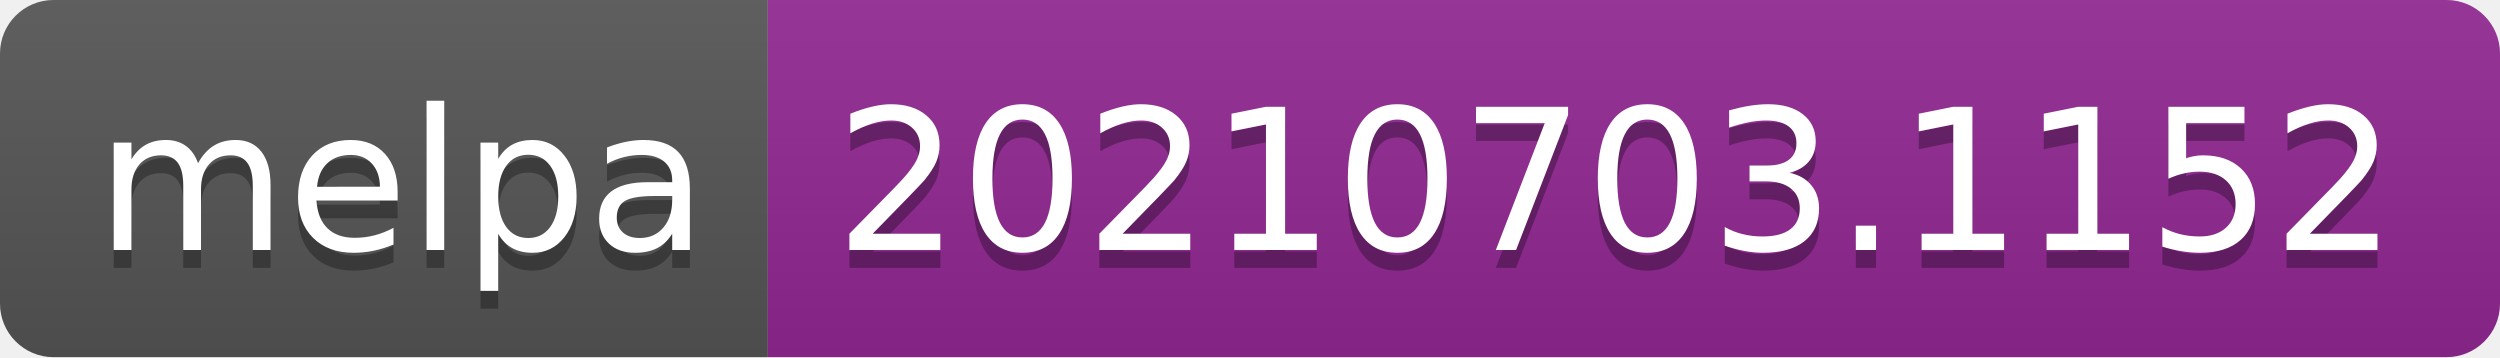
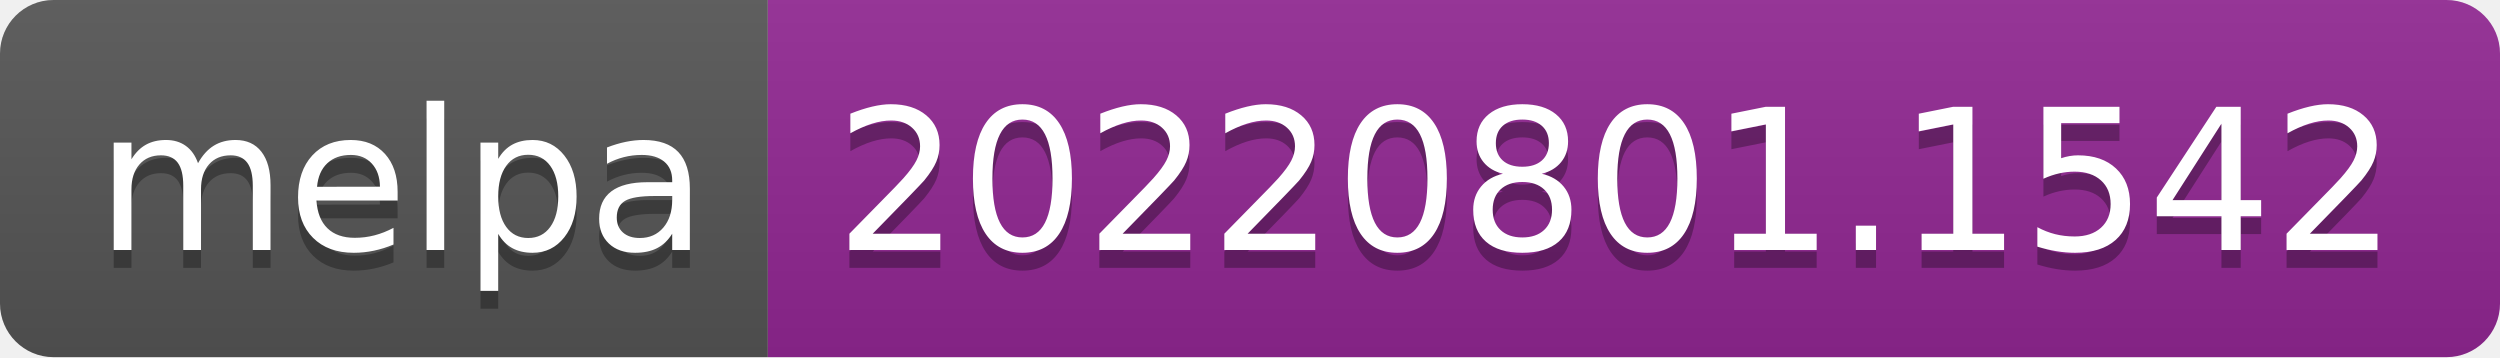
- <svg xmlns="http://www.w3.org/2000/svg" width="140" height="20" role="img" aria-label="melpa: 20210703.1152">
+ <svg xmlns="http://www.w3.org/2000/svg" width="140" height="20" role="img" aria-label="melpa: 20220801.1542">
  <linearGradient id="s" x2="0" y2="100%">
    <stop offset="0" stop-color="#bbb" stop-opacity=".1" />
    <stop offset="1" stop-opacity=".1" />
  </linearGradient>
  <clipPath id="r">
    <rect width="140" height="20" rx="3" fill="#fff" />
  </clipPath>
  <g clip-path="url(#r)">
    <rect width="43" height="20" fill="#555" />
    <rect x="43" width="97" height="20" fill="#922793" />
    <rect width="140" height="20" fill="url(#s)" />
  </g>
  <g fill="#fff" text-anchor="middle" font-family="Verdana,Geneva,DejaVu Sans,sans-serif" text-rendering="geometricPrecision" font-size="110">
    <text aria-hidden="true" x="225" y="150" fill="#010101" fill-opacity=".3" transform="scale(.1)" textLength="330">melpa</text>
    <text x="225" y="140" transform="scale(.1)" fill="#fff" textLength="330">melpa</text>
-     <text aria-hidden="true" x="905" y="150" fill="#010101" fill-opacity=".3" transform="scale(.1)" textLength="870">20210703.1152</text>
-     <text x="905" y="140" transform="scale(.1)" fill="#fff" textLength="870">20210703.1152</text>
+     <text aria-hidden="true" x="905" y="150" fill="#010101" fill-opacity=".3" transform="scale(.1)" textLength="870">20220801.1542</text>
+     <text x="905" y="140" transform="scale(.1)" fill="#fff" textLength="870">20220801.1542</text>
  </g>
</svg>
